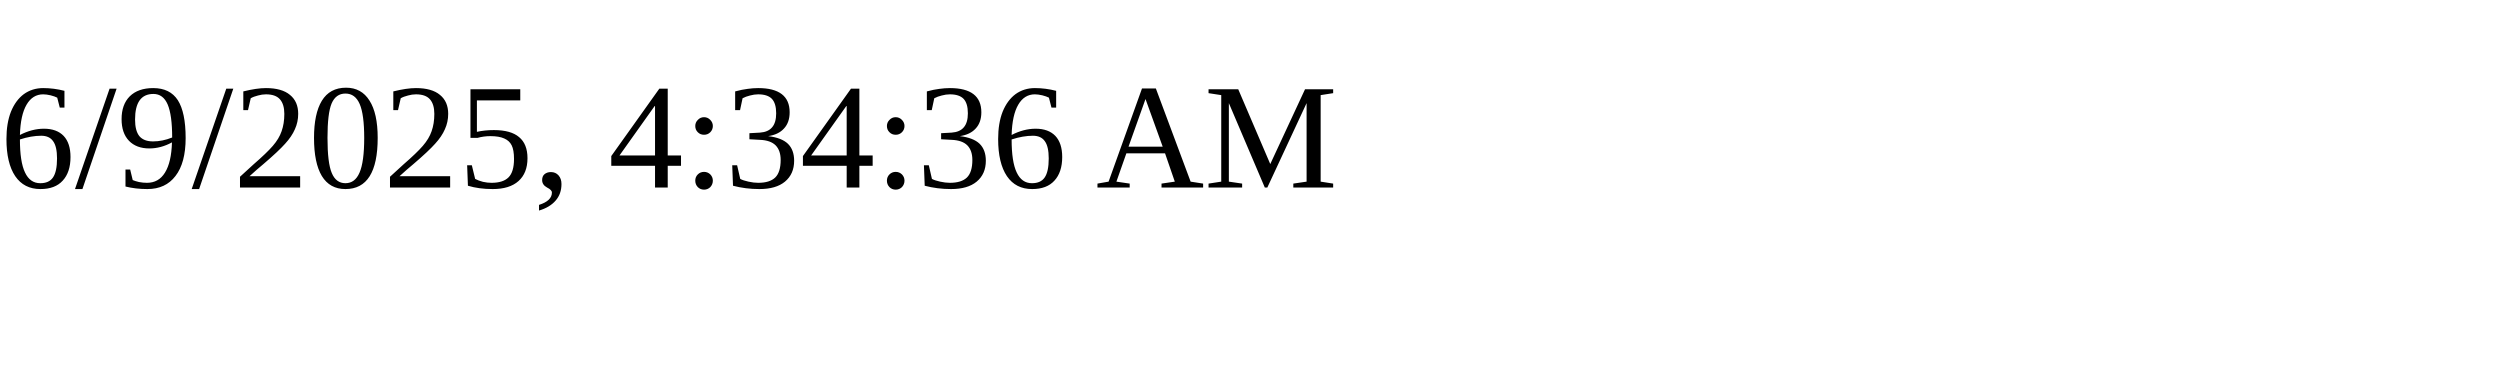
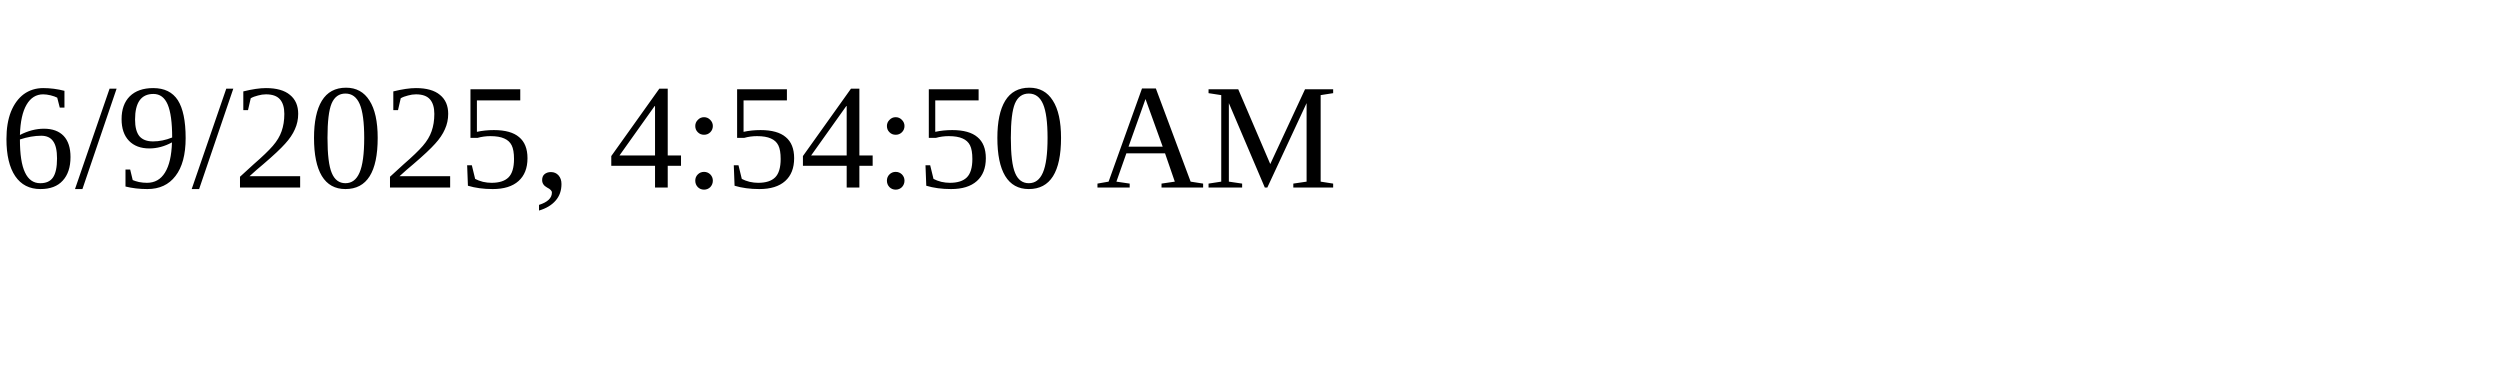
<svg xmlns="http://www.w3.org/2000/svg" height="30" width="200">
-   <text x="0" y="15">6/9/2025, 4:34:36 AM</text>
+   <text x="0" y="15">6/9/2025, 4:54:50 AM</text>
</svg>
